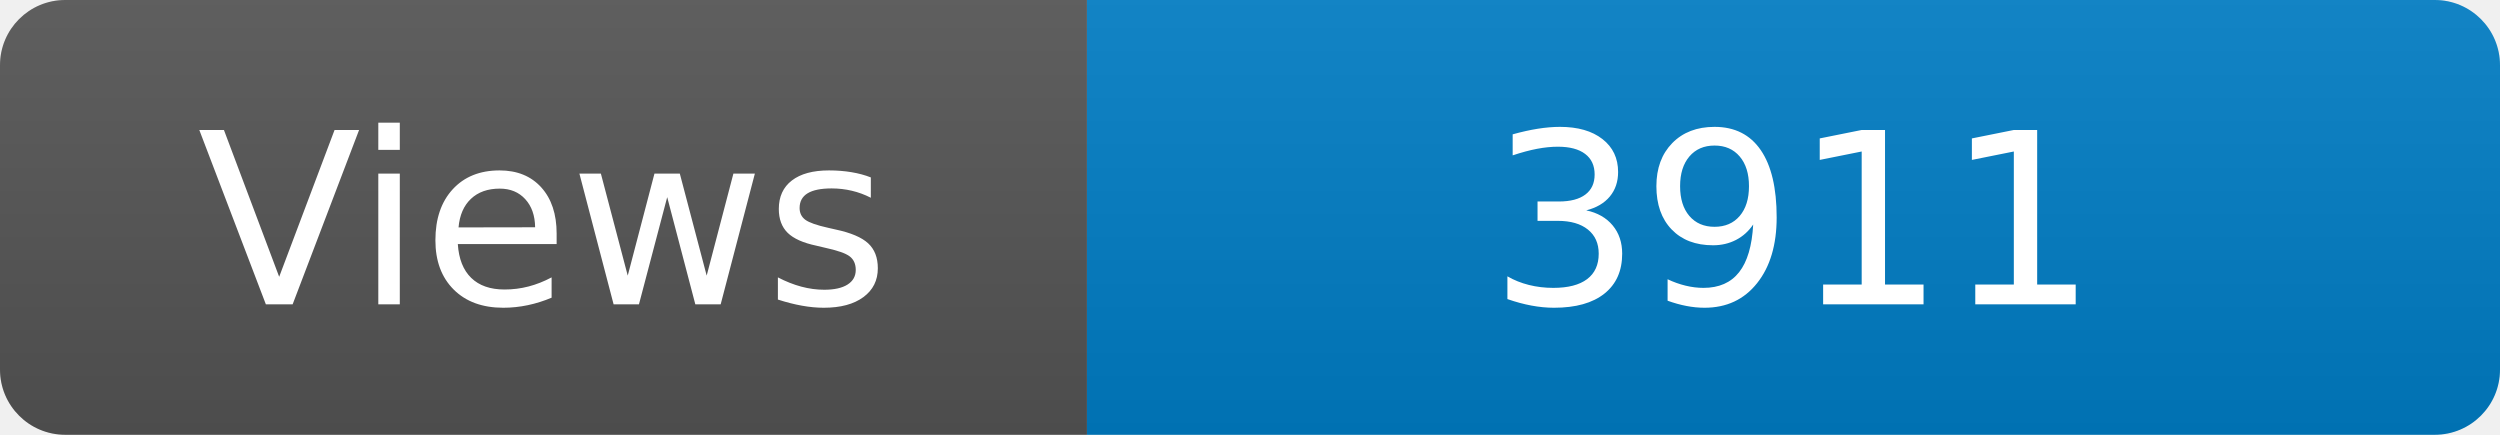
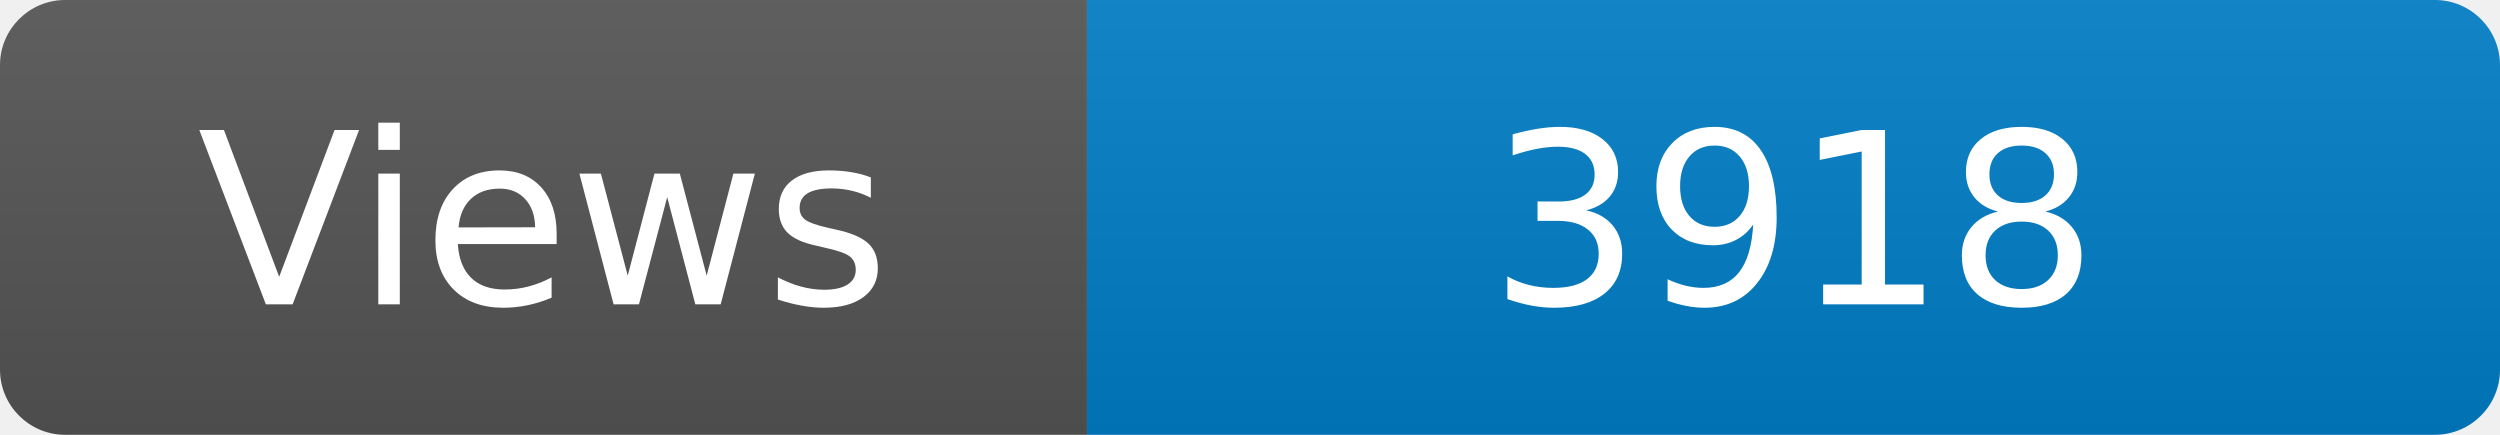
<svg xmlns="http://www.w3.org/2000/svg" width="115" height="20" role="img" aria-label="Maintained?: yes">
  <linearGradient id="s" x2="0" y2="100%">
    <stop offset="0" stop-color="#bbb" stop-opacity=".1" />
    <stop offset="1" stop-opacity=".1" />
  </linearGradient>
  <clipPath id="r">
    <rect width="115" height="20" rx="3" fill="#fff" />
  </clipPath>
  <g clip-path="url(#r)">
    <rect width="50" height="20" fill="#555" />
    <rect x="50" width="160" height="20" fill="#007ec6" />
    <rect width="115" height="20" fill="url(#s)" />
  </g>
  <g fill="#fff" text-anchor="middle" font-family="Verdana,Geneva,DejaVu Sans,sans-serif" font-size="110">
    <text x="250" y="140" transform="scale(.1)" fill="#fff">Views</text>
-     <text x="825" y="140" transform="scale(.1)" fill="#fff">3911</text>
+     <text x="825" y="140" transform="scale(.1)" fill="#fff">3918</text>
  </g>
</svg>
